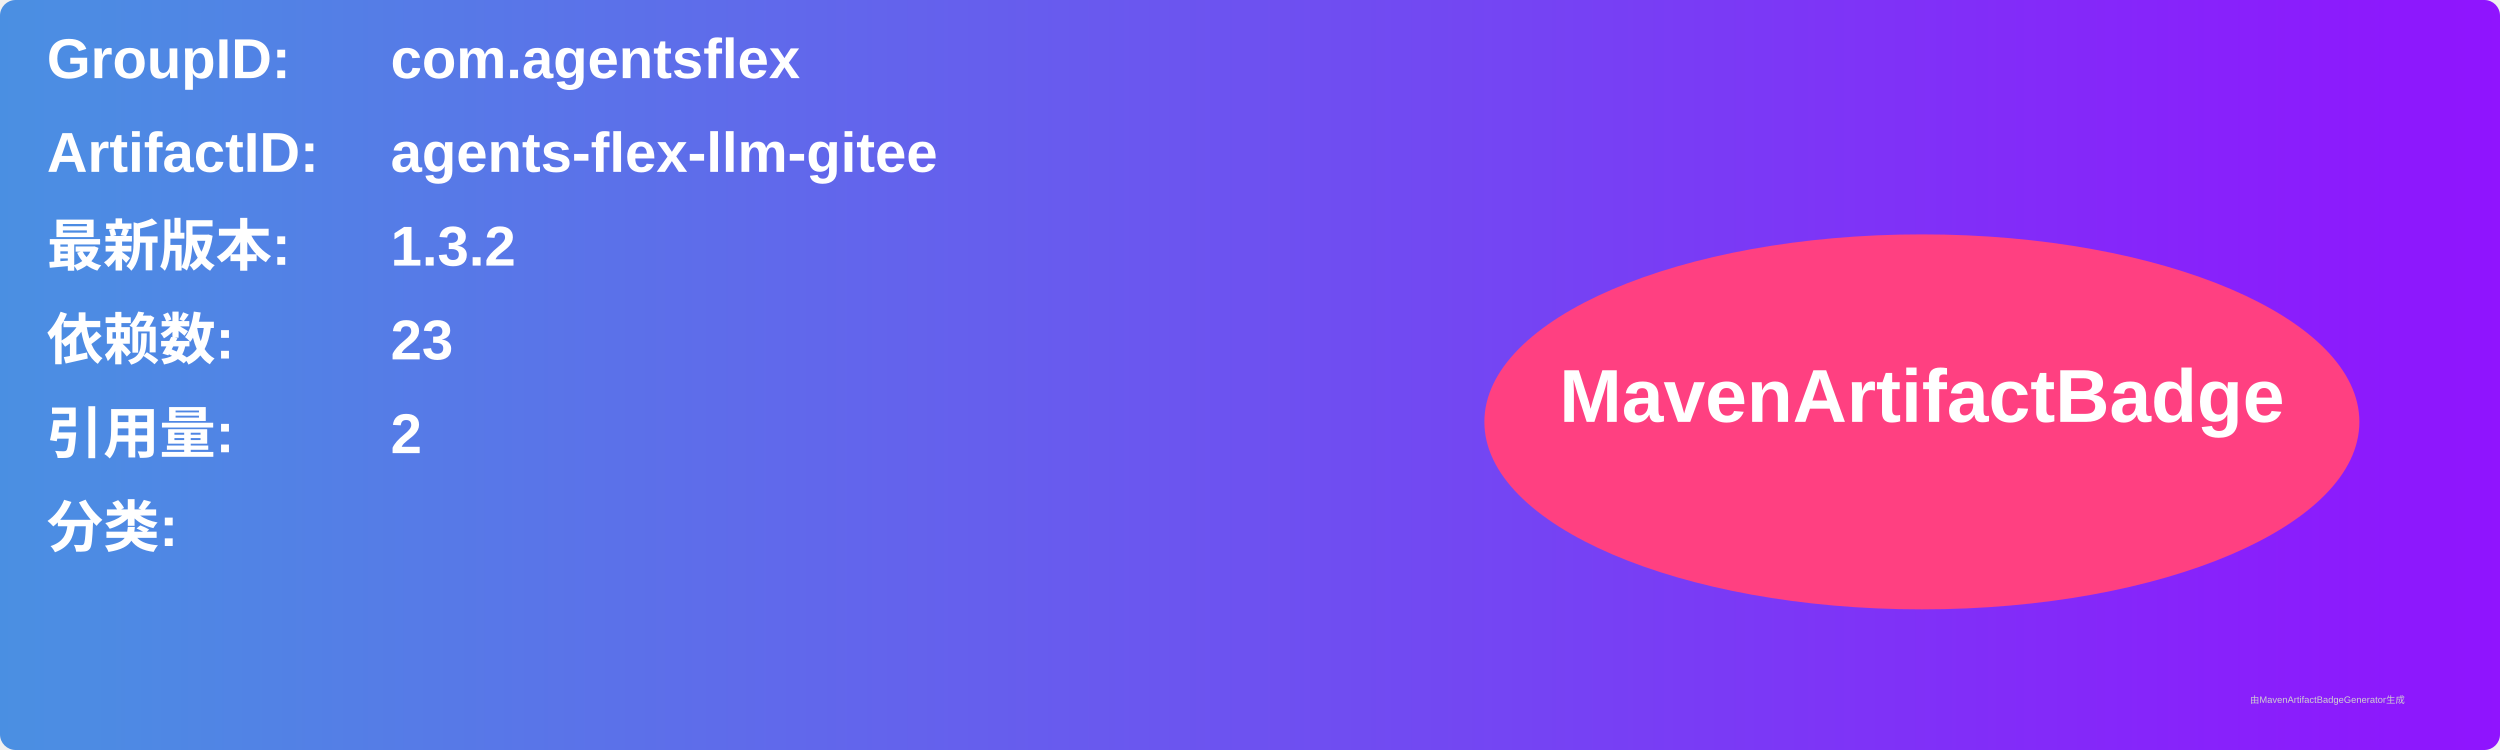
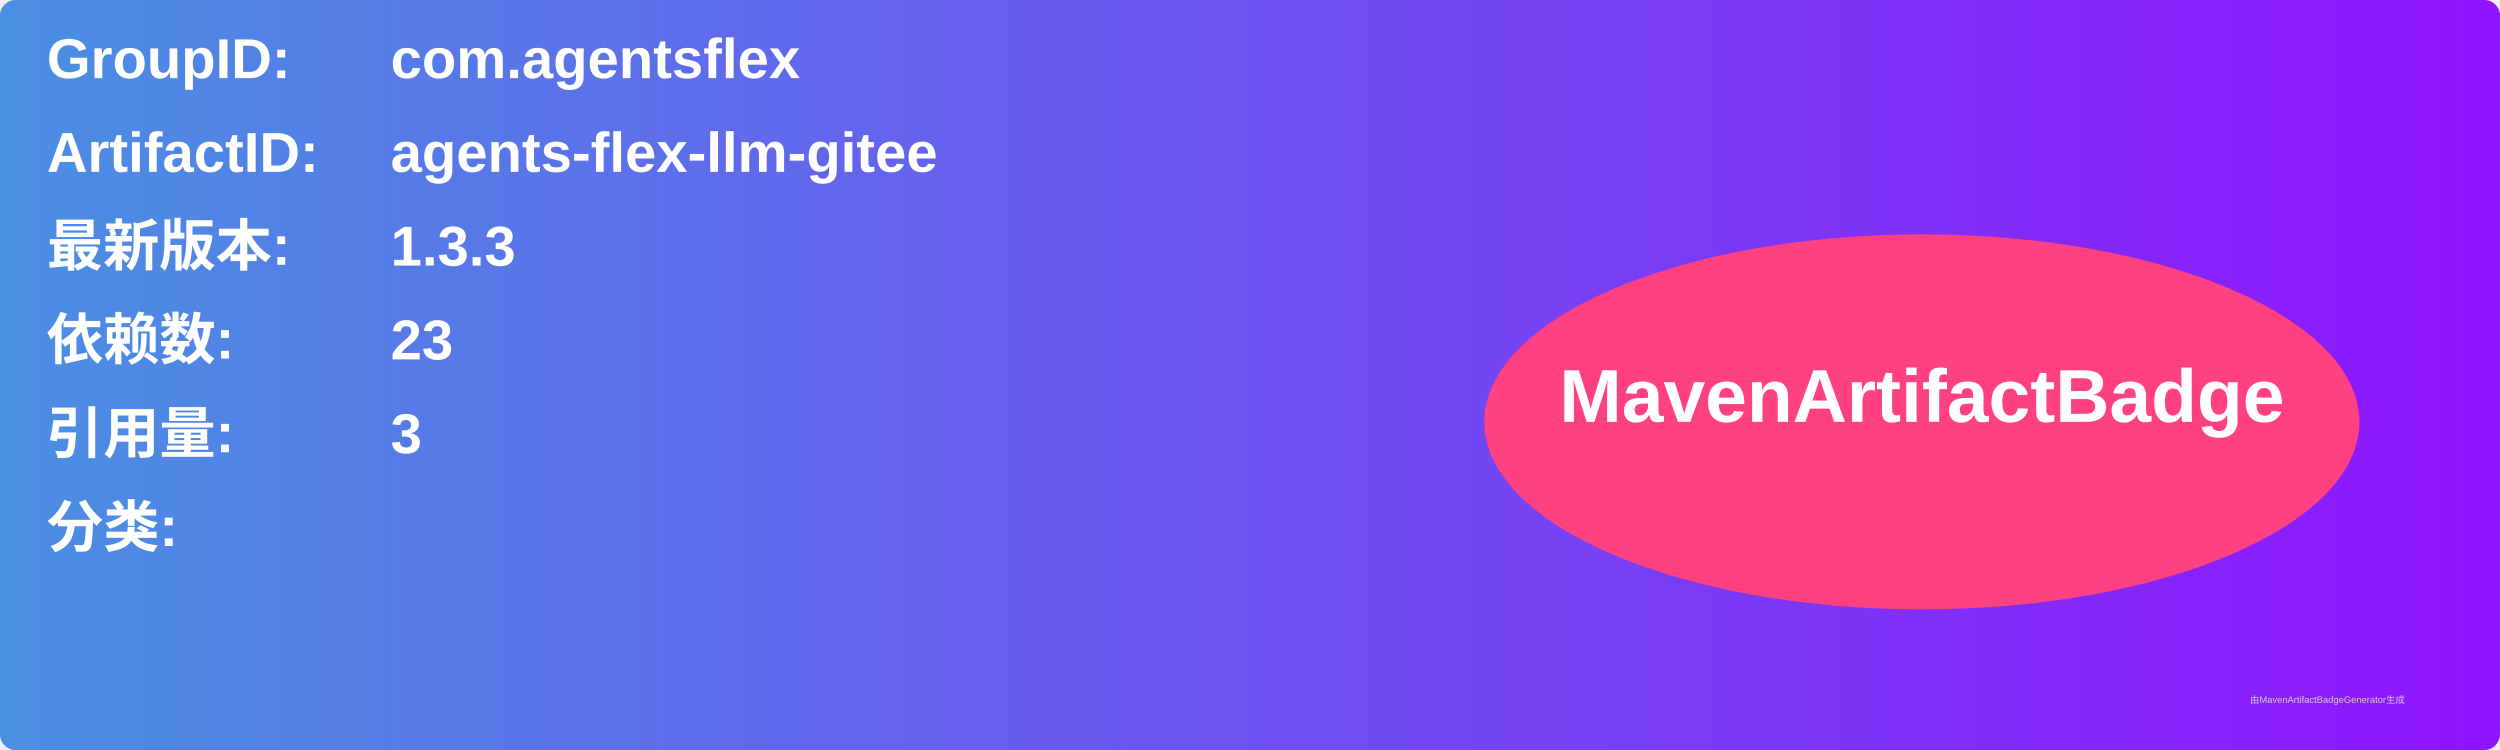
<svg xmlns="http://www.w3.org/2000/svg" width="800" height="240" viewBox="0 0 800 240">
  <linearGradient id="grad" x1="0%" y1="0%" x2="100%" y2="0%">
    <stop offset="0%" stop-color="#4a90e2" />
    <stop offset="100%" stop-color="#9013fe" />
  </linearGradient>
  <rect width="100%" height="100%" rx="5" ry="5" fill="url(#grad)" />
  <g transform="translate(15, 15)">
    <text x="0" y="10" font-family="Arial" font-size="18" fill="white" font-weight="bold" width="260">GroupID:</text>
    <text x="110" y="10" font-family="Arial" font-size="18" fill="white" font-weight="bold" width="460">com.agentsflex</text>
    <text x="0" y="40" font-family="Arial" font-size="18" fill="white" font-weight="bold" width="260">ArtifactID:</text>
    <text x="110" y="40" font-family="Arial" font-size="18" fill="white" font-weight="bold" width="460">agents-flex-llm-gitee</text>
    <text x="0" y="70" font-family="Arial" font-size="18" fill="white" font-weight="bold">最新版本:</text>
    <text x="110" y="70" font-family="Arial" font-size="18" fill="white" font-weight="bold">
-       <tspan font-weight="bold">1.3.2</tspan>
+       <tspan font-weight="bold">1.3.3</tspan>
    </text>
    <text x="0" y="100" font-family="Arial" font-size="18" fill="white" font-weight="bold">依赖数: </text>
    <text x="110" y="100" font-family="Arial" font-size="18" fill="white">
      <tspan font-weight="bold">23</tspan>
    </text>
    <text x="0" y="130" font-family="Arial" font-size="18" fill="white" font-weight="bold">引用量: </text>
    <text x="110" y="130" font-family="Arial" font-size="18" fill="white">
-       <tspan font-weight="bold">2</tspan>
+       <tspan font-weight="bold">3</tspan>
    </text>
    <text x="0" y="160" font-family="Arial" font-size="18" fill="white" font-weight="bold">分类:</text>
    <text x="10" y="190" font-family="Arial" font-size="10" fill="white">
      <tspan font-weight="bold" />
    </text>
    <ellipse cx="600" cy="120" rx="140" ry="60" fill="#ff4081" />
    <text x="600" y="120" text-anchor="middle" font-family="Arial" font-size="24" fill="white" font-weight="bold">MavenArtifactBadge</text>
  </g>
  <text x="720" y="225" font-family="Arial" font-size="3" fill="#d0d0d0">由MavenArtifactBadgeGenerator生成</text>
</svg>
